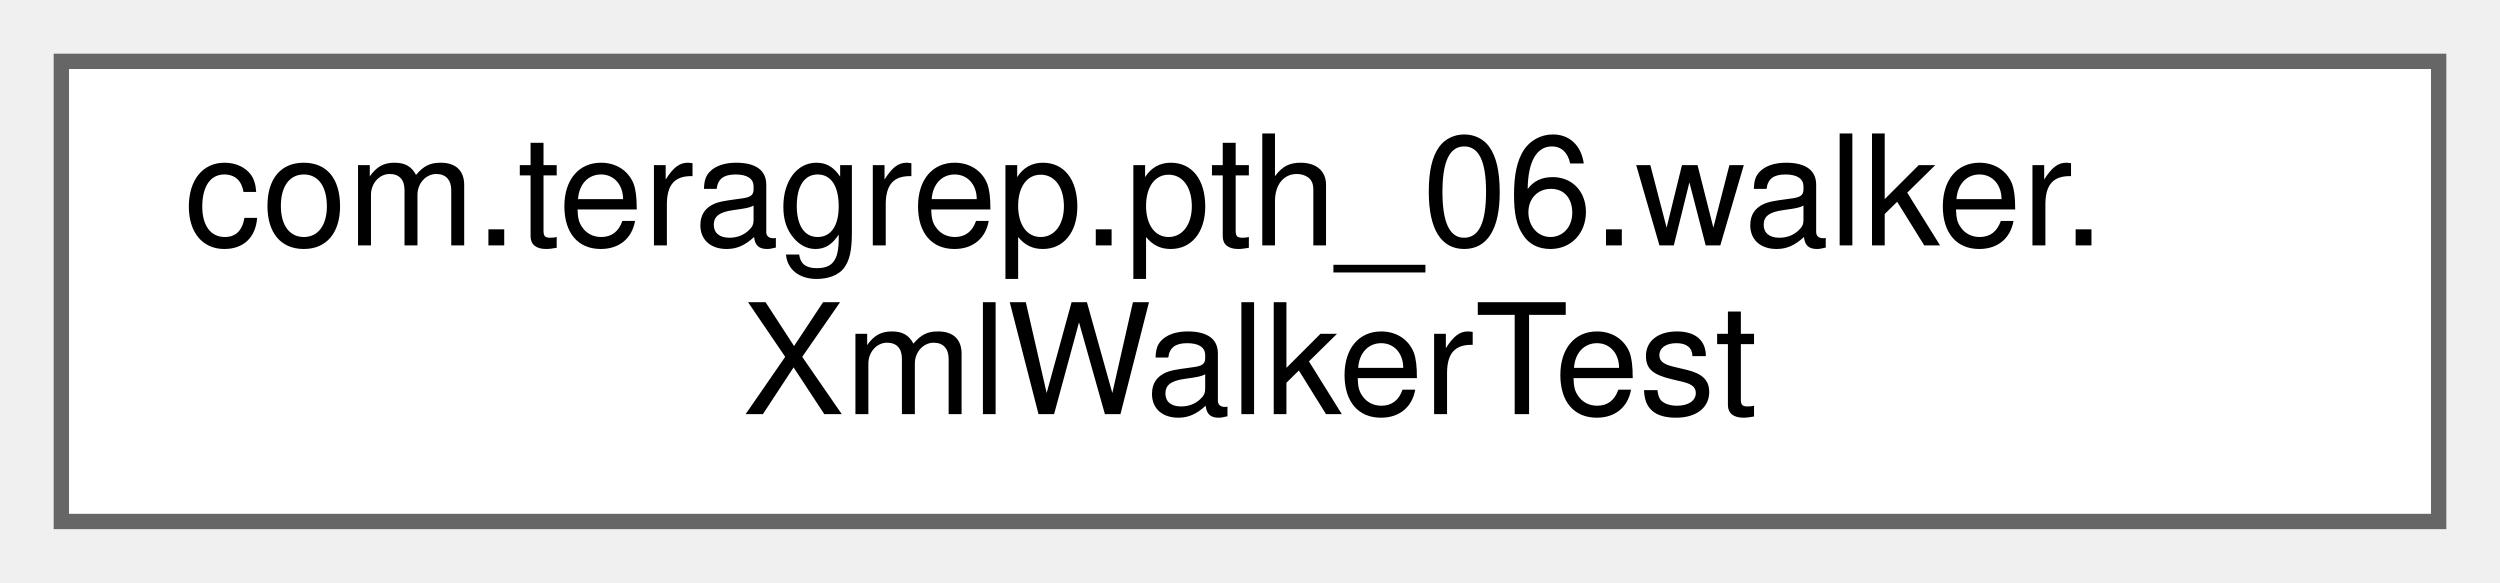
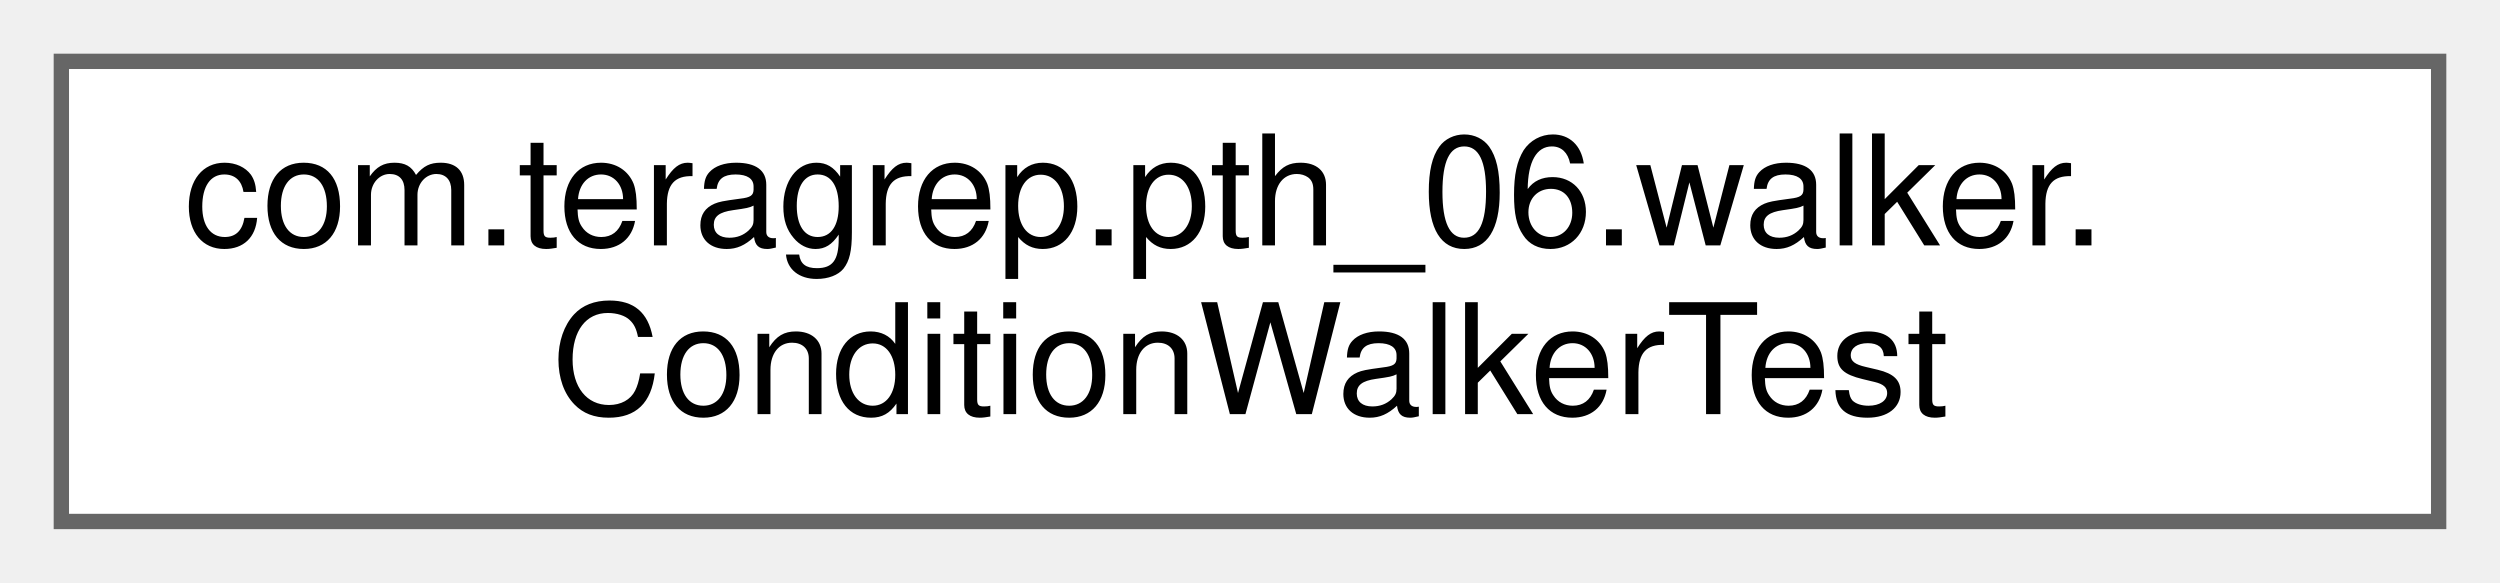
<svg xmlns="http://www.w3.org/2000/svg" xmlns:xlink="http://www.w3.org/1999/xlink" width="163pt" height="38pt" viewBox="0.00 0.00 163.00 38.00">
  <g id="graph0" class="graph" transform="scale(1 1) rotate(0) translate(4 34)">
    <g id="Node000000" class="node">
      <g id="a_Node000000">
-         <a xlink:href="classcom_1_1teragrep_1_1pth__06_1_1walker_1_1XmlWalkerTest.html" target="_top" xlink:title=" ">
+         <a xlink:href="classcom_1_1teragrep_1_1pth__06_1_1walker_1_1ConditionWalkerTest.html" target="_top" xlink:title="Comparing Condition equality using toString() since jooq Condition uses just toString() to check for ...">
          <polygon fill="white" stroke="#666666" points="155,-30 0,-30 0,0 155,0 155,-30" />
          <text text-anchor="start" x="8" y="-18" font-family="Helvetica,sans-Serif" font-size="10.00">com.teragrep.pth_06.walker.</text>
-           <text text-anchor="middle" x="77.5" y="-7" font-family="Helvetica,sans-Serif" font-size="10.00">XmlWalkerTest</text>
+           <text text-anchor="middle" x="77.5" y="-7" font-family="Helvetica,sans-Serif" font-size="10.00">ConditionWalkerTest</text>
        </a>
      </g>
    </g>
  </g>
</svg>
